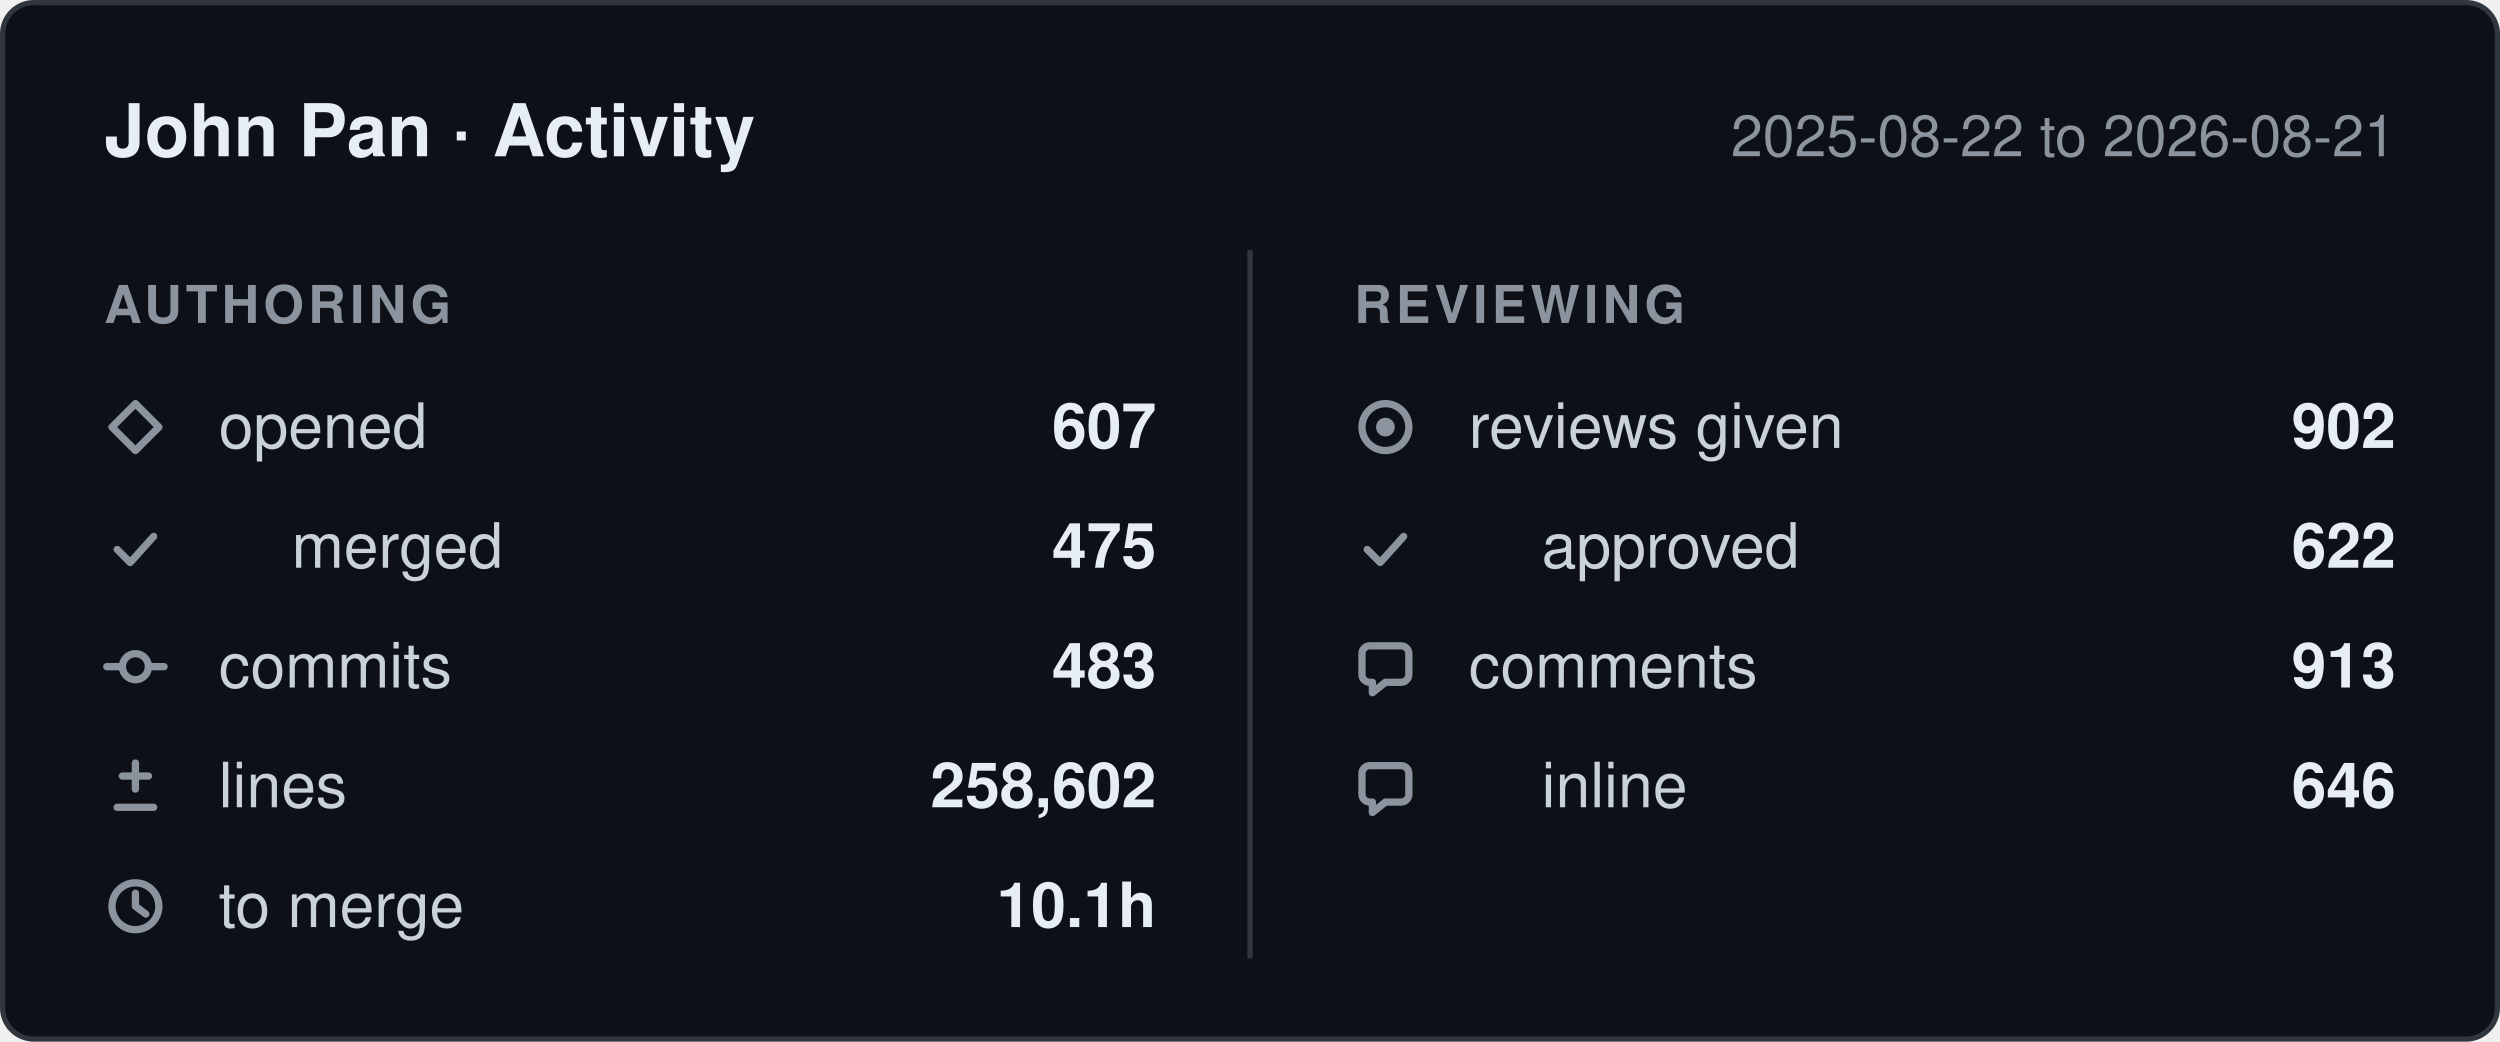
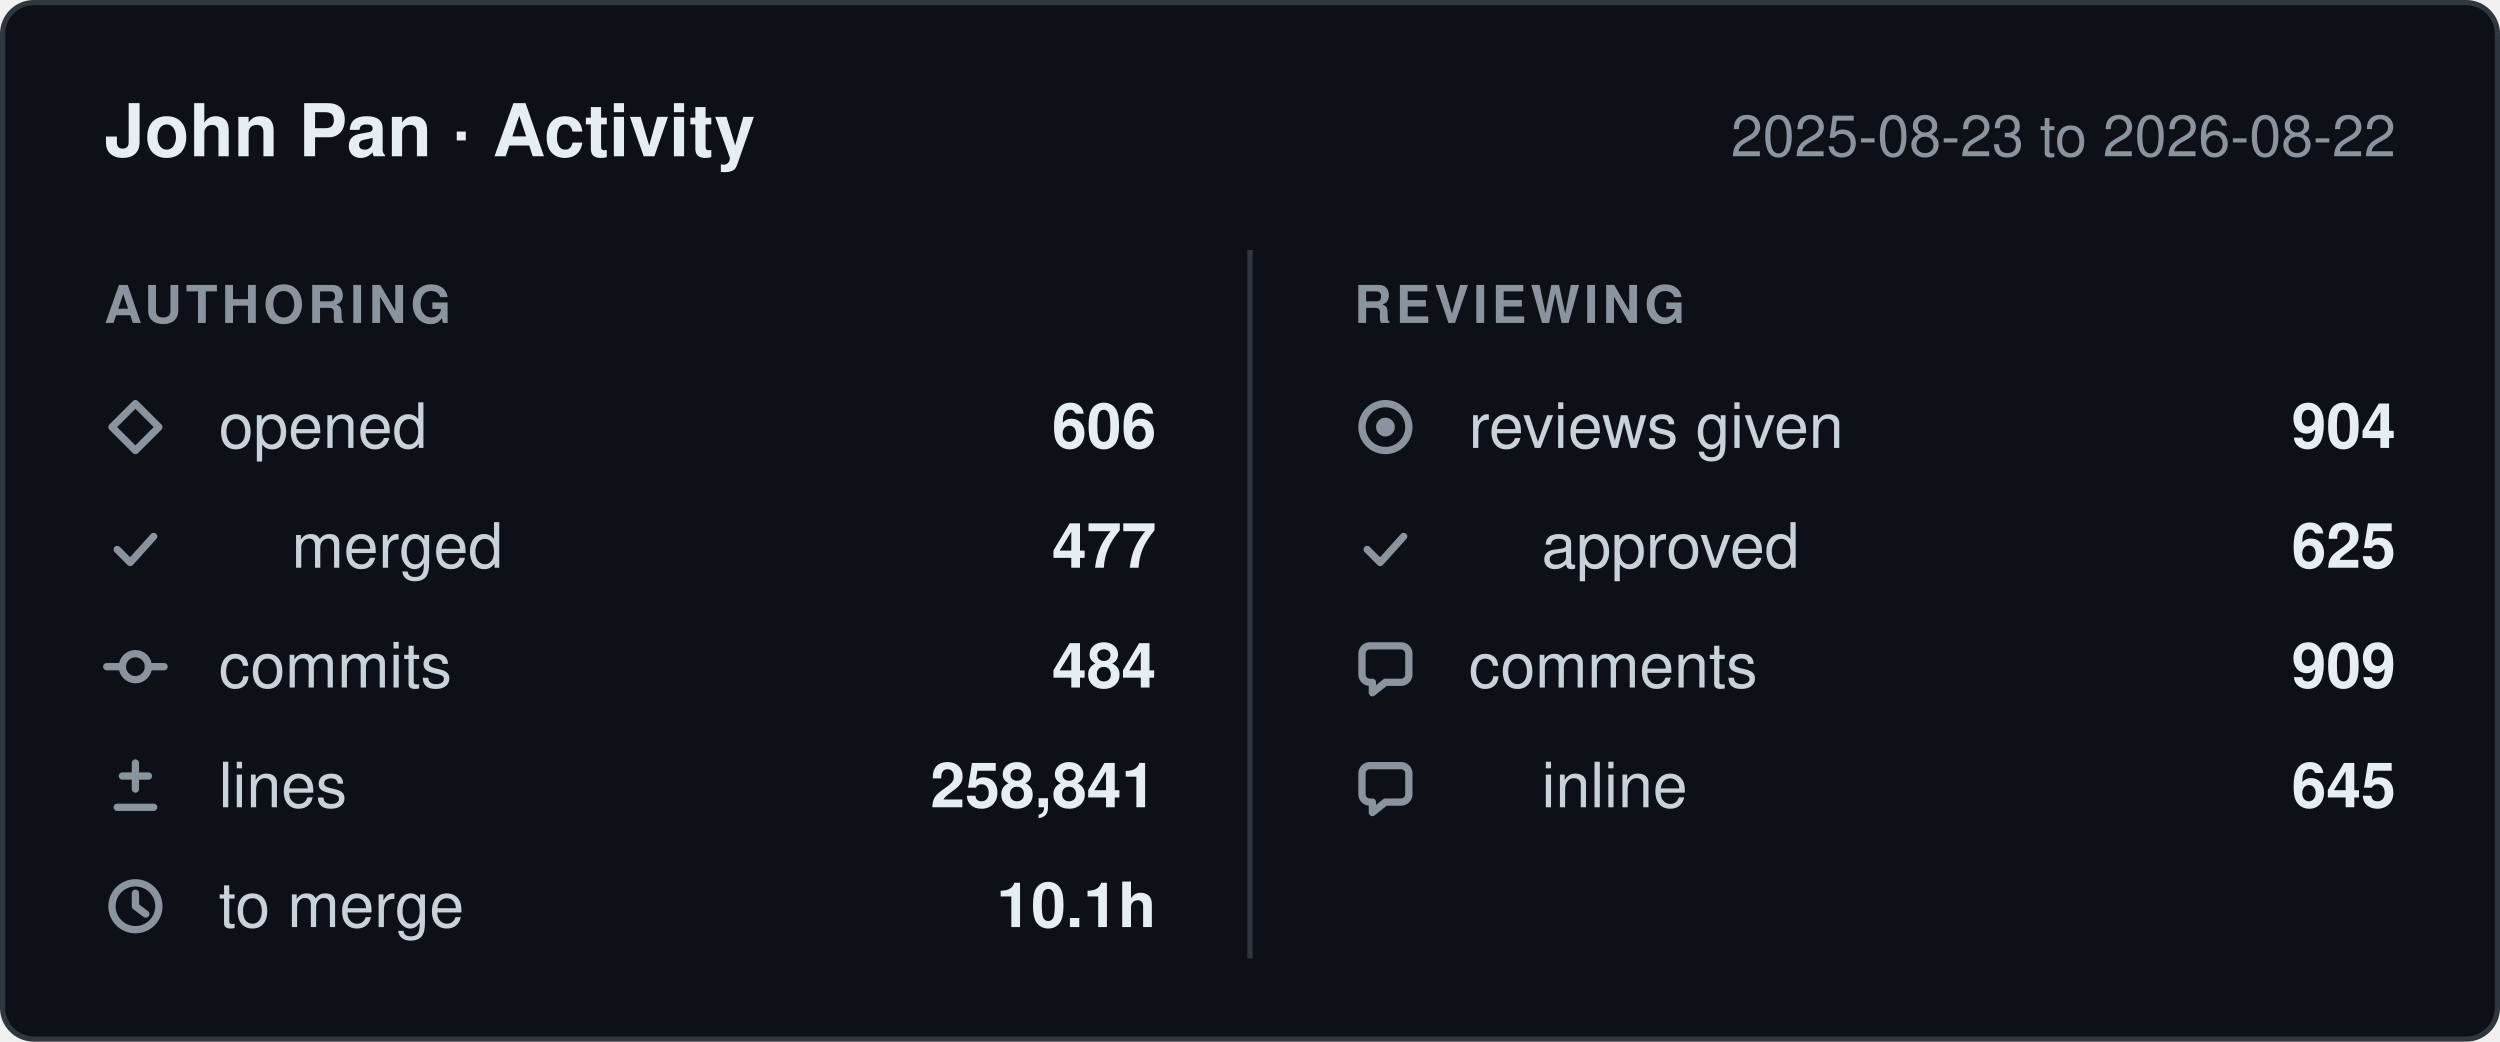
- <svg xmlns="http://www.w3.org/2000/svg" width="480" height="200" viewBox="0 0 480 200" role="img" aria-label="John Pan: 607 pull requests opened, 483 commits, 258,602 lines changed, 902 reviews given, between 2025-08-22 and 2026-08-21.">
+ <svg xmlns="http://www.w3.org/2000/svg" width="480" height="200" viewBox="0 0 480 200" role="img" aria-label="John Pan: 606 pull requests opened, 484 commits, 258,841 lines changed, 904 reviews given, between 2025-08-23 and 2026-08-22.">
  <style>
    .card    { fill: #0d1117; stroke: #30363d; }
    .title   { fill: #e6edf3; font-weight: 600; font-size: 14px; }
    .window  { fill: #8b949e; font-size: 11px; }
    .column  { fill: #8b949e; font-size: 10px; font-weight: 600; letter-spacing: 0.08em; }
    .label   { fill: #c9d1d9; font-size: 12px; }
    .value   { fill: #e6edf3; font-size: 12px; font-weight: 600; }
    .divider { stroke: #30363d; }
    .icon      { fill: none; stroke: #8b949e; stroke-width: 1.4;
                 stroke-linecap: round; stroke-linejoin: round; }
    .icon-fill { fill: #8b949e; stroke: none; }

    @media (prefers-color-scheme: light) {
      .card    { fill: #ffffff; stroke: #d0d7de; }
      .title   { fill: #1f2328; }
      .window  { fill: #656d76; }
      .column  { fill: #656d76; }
      .label   { fill: #424a53; }
      .value   { fill: #1f2328; }
      .divider { stroke: #d0d7de; }
      .icon      { stroke: #656d76; }
      .icon-fill { fill: #656d76; }
    }

    text { font-family: -apple-system, BlinkMacSystemFont, "Segoe UI", Helvetica,
                        Arial, sans-serif; }
  </style>
  <defs>
    <g id="icon-opened" class="icon">
      <path d="M6 1.5 10.5 6 6 10.5 1.5 6Z" />
    </g>
    <g id="icon-merged" class="icon">
      <path d="M2.5 6.5 5 9l4.5-5" />
    </g>
    <g id="icon-commits" class="icon">
      <circle cx="6" cy="6" r="2.5" />
      <path d="M0.5 6h3M8.5 6h3" />
    </g>
    <g id="icon-lines" class="icon">
      <path d="M6 1.5v5M3.5 4h5M2.5 10h7" />
    </g>
    <g id="icon-cycle" class="icon">
      <circle cx="6" cy="6" r="4.5" />
      <path d="M6 3.5V6l2 1.5" />
    </g>
    <g id="icon-reviews" class="icon">
      <circle cx="6" cy="6" r="4.5" />
      <circle cx="6" cy="6" r="1.8" class="icon-fill" />
    </g>
    <g id="icon-comments" class="icon">
      <path d="M10.5 3.5v4A1.5 1.5 0 0 1 9 9H6l-2.5 2V9H3A1.5 1.5 0 0 1 1.5 7.5v-4A1.5 1.5 0 0 1 3 2h6a1.5 1.5 0 0 1 1.5 1.5Z" />
    </g>
  </defs>
  <rect class="card" x="0.5" y="0.5" width="479" height="199" rx="6" />
  <text class="title" x="20" y="30">John Pan · Activity</text>
-   <text class="window" x="460" y="30" text-anchor="end">2025-08-22 to 2026-08-21</text>
+   <text class="window" x="460" y="30" text-anchor="end">2025-08-23 to 2026-08-22</text>
  <line class="divider" x1="240" y1="48" x2="240" y2="184" />
  <text class="column" x="20" y="62">AUTHORING</text>
  <text class="column" x="260" y="62">REVIEWING</text>
  <use href="#icon-opened" x="20" y="76" />
  <text class="label" x="42" y="86">opened</text>
-   <text class="value" x="222" y="86" text-anchor="end">607</text>
+   <text class="value" x="222" y="86" text-anchor="end">606</text>
  <use href="#icon-merged" x="20" y="99" />
  <text class="label" x="56" y="109">merged</text>
-   <text class="value" x="222" y="109" text-anchor="end">475</text>
+   <text class="value" x="222" y="109" text-anchor="end">477</text>
  <use href="#icon-commits" x="20" y="122" />
  <text class="label" x="42" y="132">commits</text>
-   <text class="value" x="222" y="132" text-anchor="end">483</text>
+   <text class="value" x="222" y="132" text-anchor="end">484</text>
  <use href="#icon-lines" x="20" y="145" />
  <text class="label" x="42" y="155">lines</text>
-   <text class="value" x="222" y="155" text-anchor="end">258,602</text>
+   <text class="value" x="222" y="155" text-anchor="end">258,841</text>
  <use href="#icon-cycle" x="20" y="168" />
  <text class="label" x="42" y="178">to merge</text>
  <text class="value" x="222" y="178" text-anchor="end">10.1h</text>
  <use href="#icon-reviews" x="260" y="76" />
  <text class="label" x="282" y="86">reviews given</text>
-   <text class="value" x="460" y="86" text-anchor="end">902</text>
+   <text class="value" x="460" y="86" text-anchor="end">904</text>
  <use href="#icon-merged" x="260" y="99" />
  <text class="label" x="296" y="109">approved</text>
-   <text class="value" x="460" y="109" text-anchor="end">622</text>
+   <text class="value" x="460" y="109" text-anchor="end">625</text>
  <use href="#icon-comments" x="260" y="122" />
  <text class="label" x="282" y="132">comments</text>
-   <text class="value" x="460" y="132" text-anchor="end">913</text>
+   <text class="value" x="460" y="132" text-anchor="end">909</text>
  <use href="#icon-comments" x="260" y="145" />
  <text class="label" x="296" y="155">inline</text>
-   <text class="value" x="460" y="155" text-anchor="end">646</text>
+   <text class="value" x="460" y="155" text-anchor="end">645</text>
</svg>
